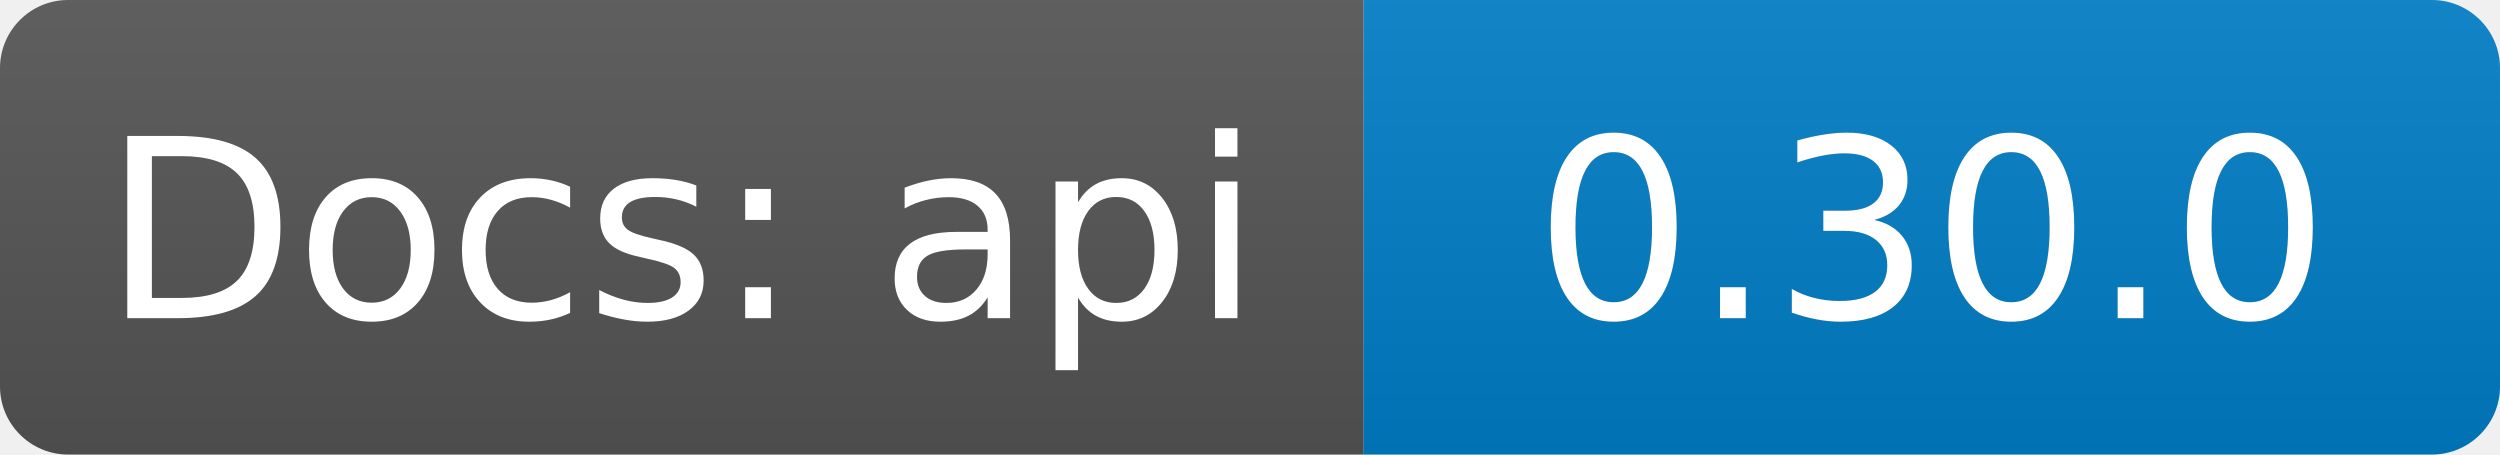
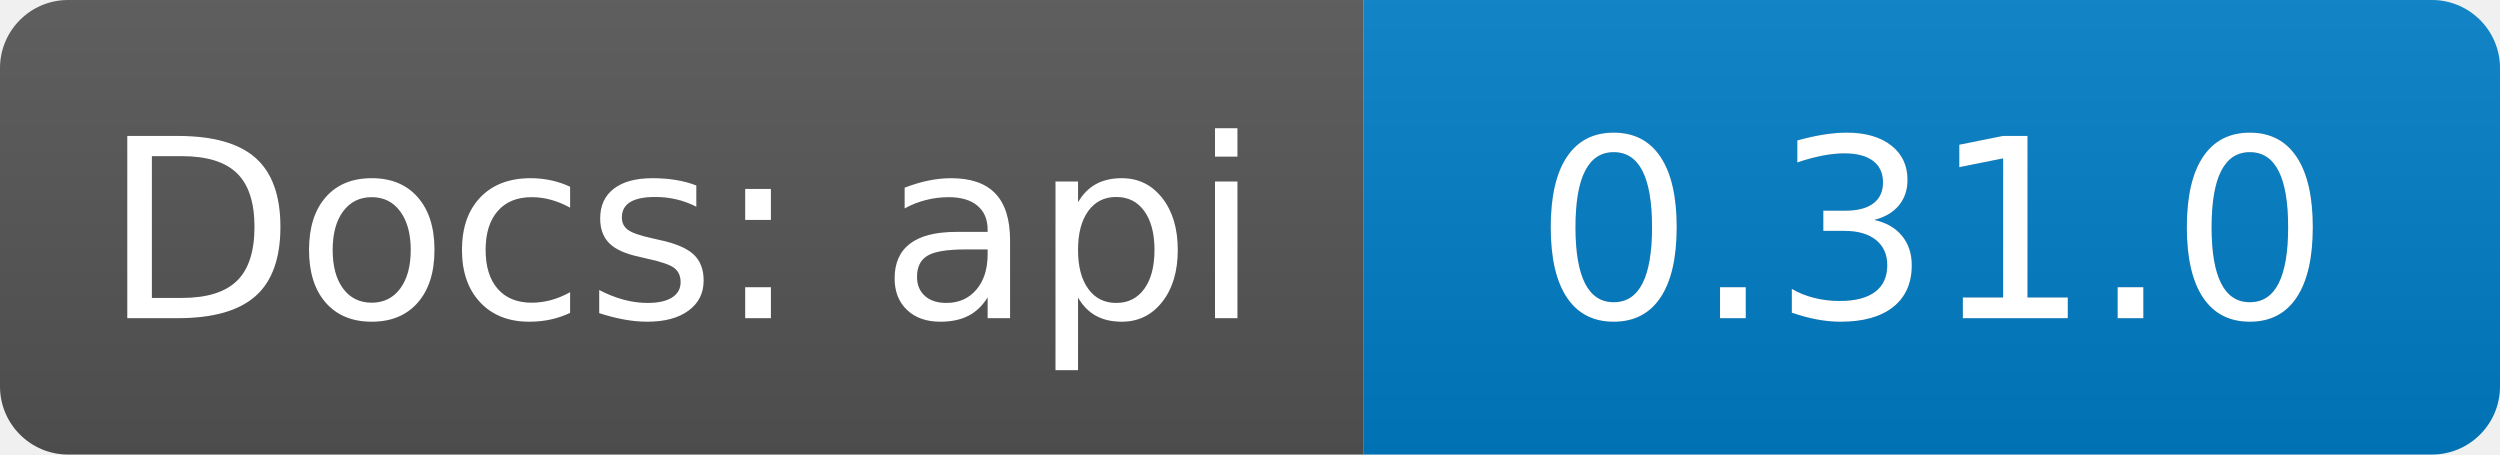
<svg xmlns="http://www.w3.org/2000/svg" width="110" height="20">
  <linearGradient id="b" x2="0" y2="100%">
    <stop offset="0" stop-color="#bbb" stop-opacity=".1" />
    <stop offset="1" stop-opacity=".1" />
  </linearGradient>
  <clipPath id="a">
    <rect width="110" height="20" rx="3" fill="#fff" />
  </clipPath>
  <g clip-path="url(#a)">
    <path fill="#555" d="M0  0h60v20H0z" />
    <path fill="#007ec6" d="M60 0h50v20H60z" />
    <path fill="url(#b)" d="M0  0h110v20H0z" />
  </g>
  <g fill="#fff" text-anchor="middle" font-family="DejaVu Sans,Verdana,Geneva,sans-serif" font-size="110">
    <text x="300" y="140" fill="#010101" fill-opacity=".3" transform="scale(.1)" textLength="500">Docs: api</text>
    <text x="300" y="140" transform="scale(.1)" textLength="500">Docs: api</text>
-     <text x="850" y="140" fill="#010101" fill-opacity=".3" transform="scale(.1)" textLength="350">0.30.0</text>
-     <text x="850" y="140" transform="scale(.1)" textLength="350">0.30.0</text>
+     <text x="850" y="140" fill="#010101" fill-opacity=".3" transform="scale(.1)" textLength="350">0.31.0</text>
+     <text x="850" y="140" transform="scale(.1)" textLength="350">0.31.0</text>
  </g>
</svg>
